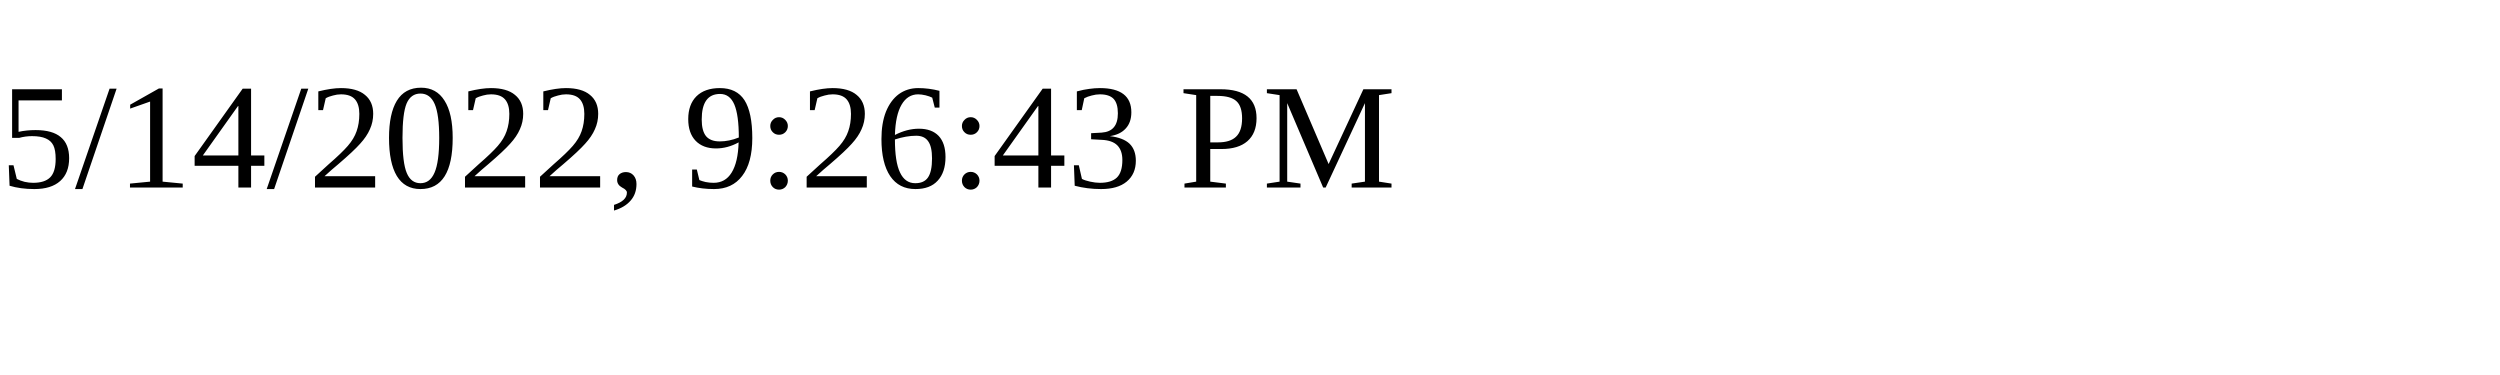
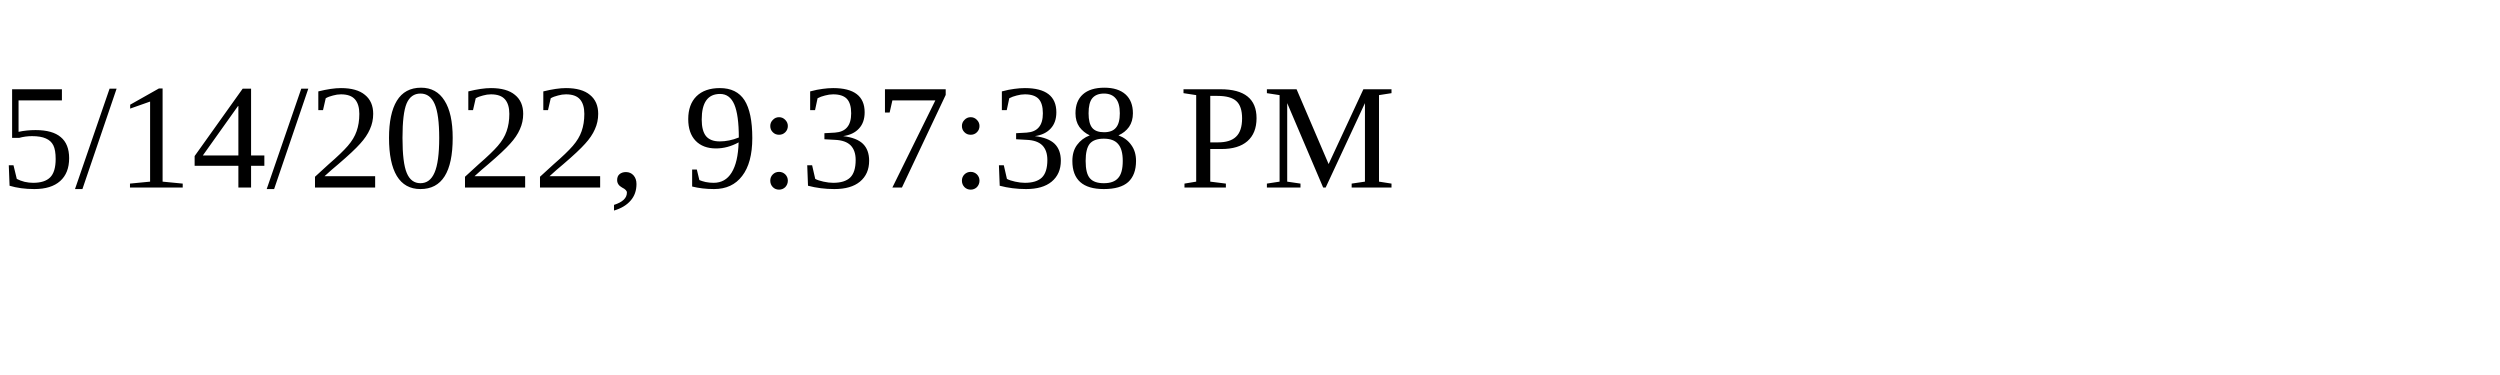
<svg xmlns="http://www.w3.org/2000/svg" height="30" width="200">
-   <text x="0" y="15">5/14/2022, 9:26:43 PM</text>
+   <text x="0" y="15">5/14/2022, 9:37:38 PM</text>
</svg>
